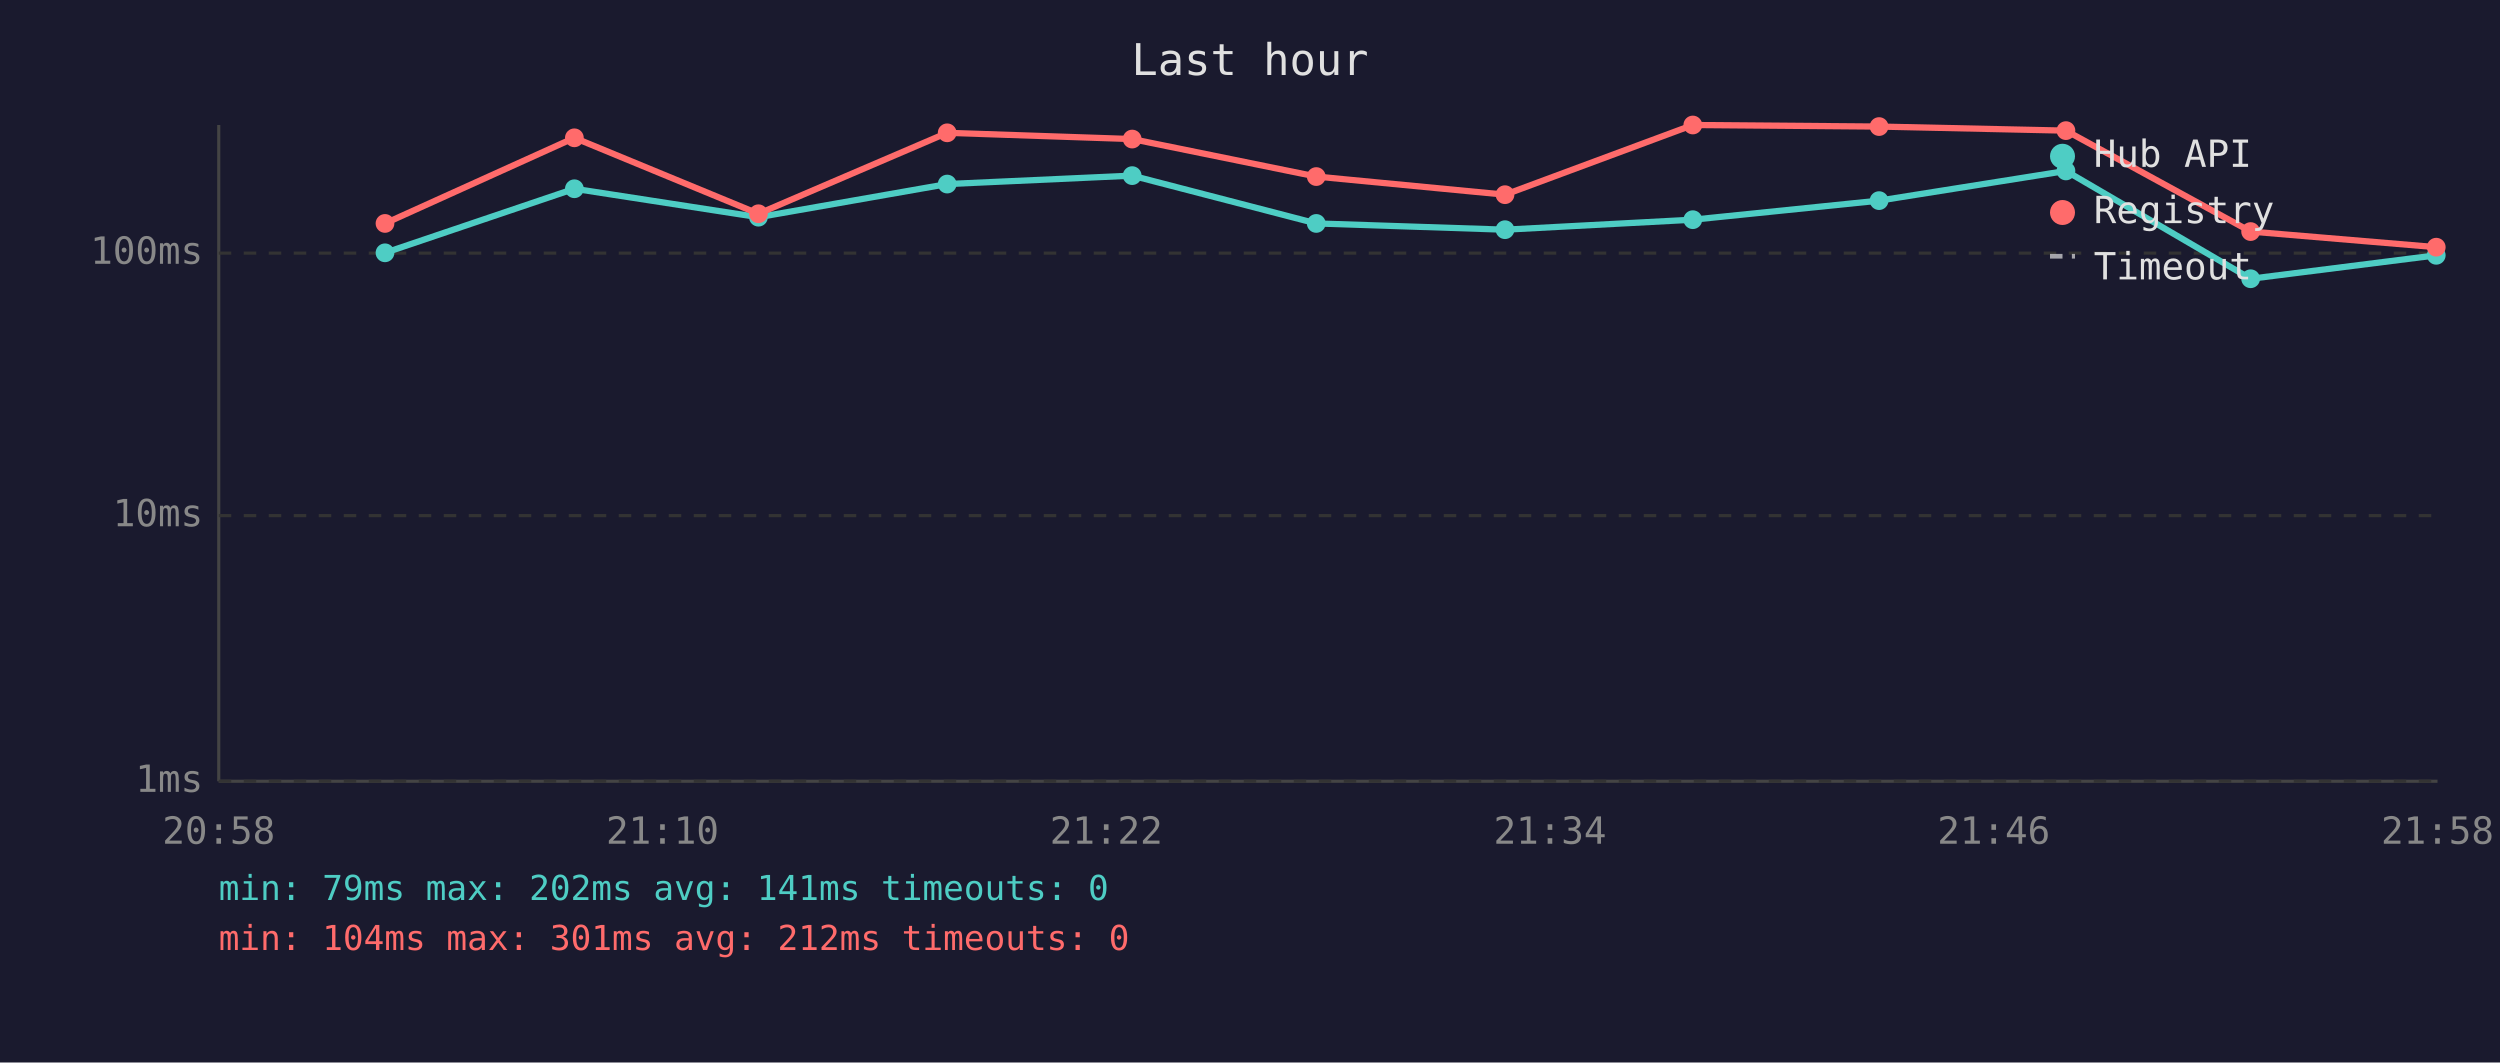
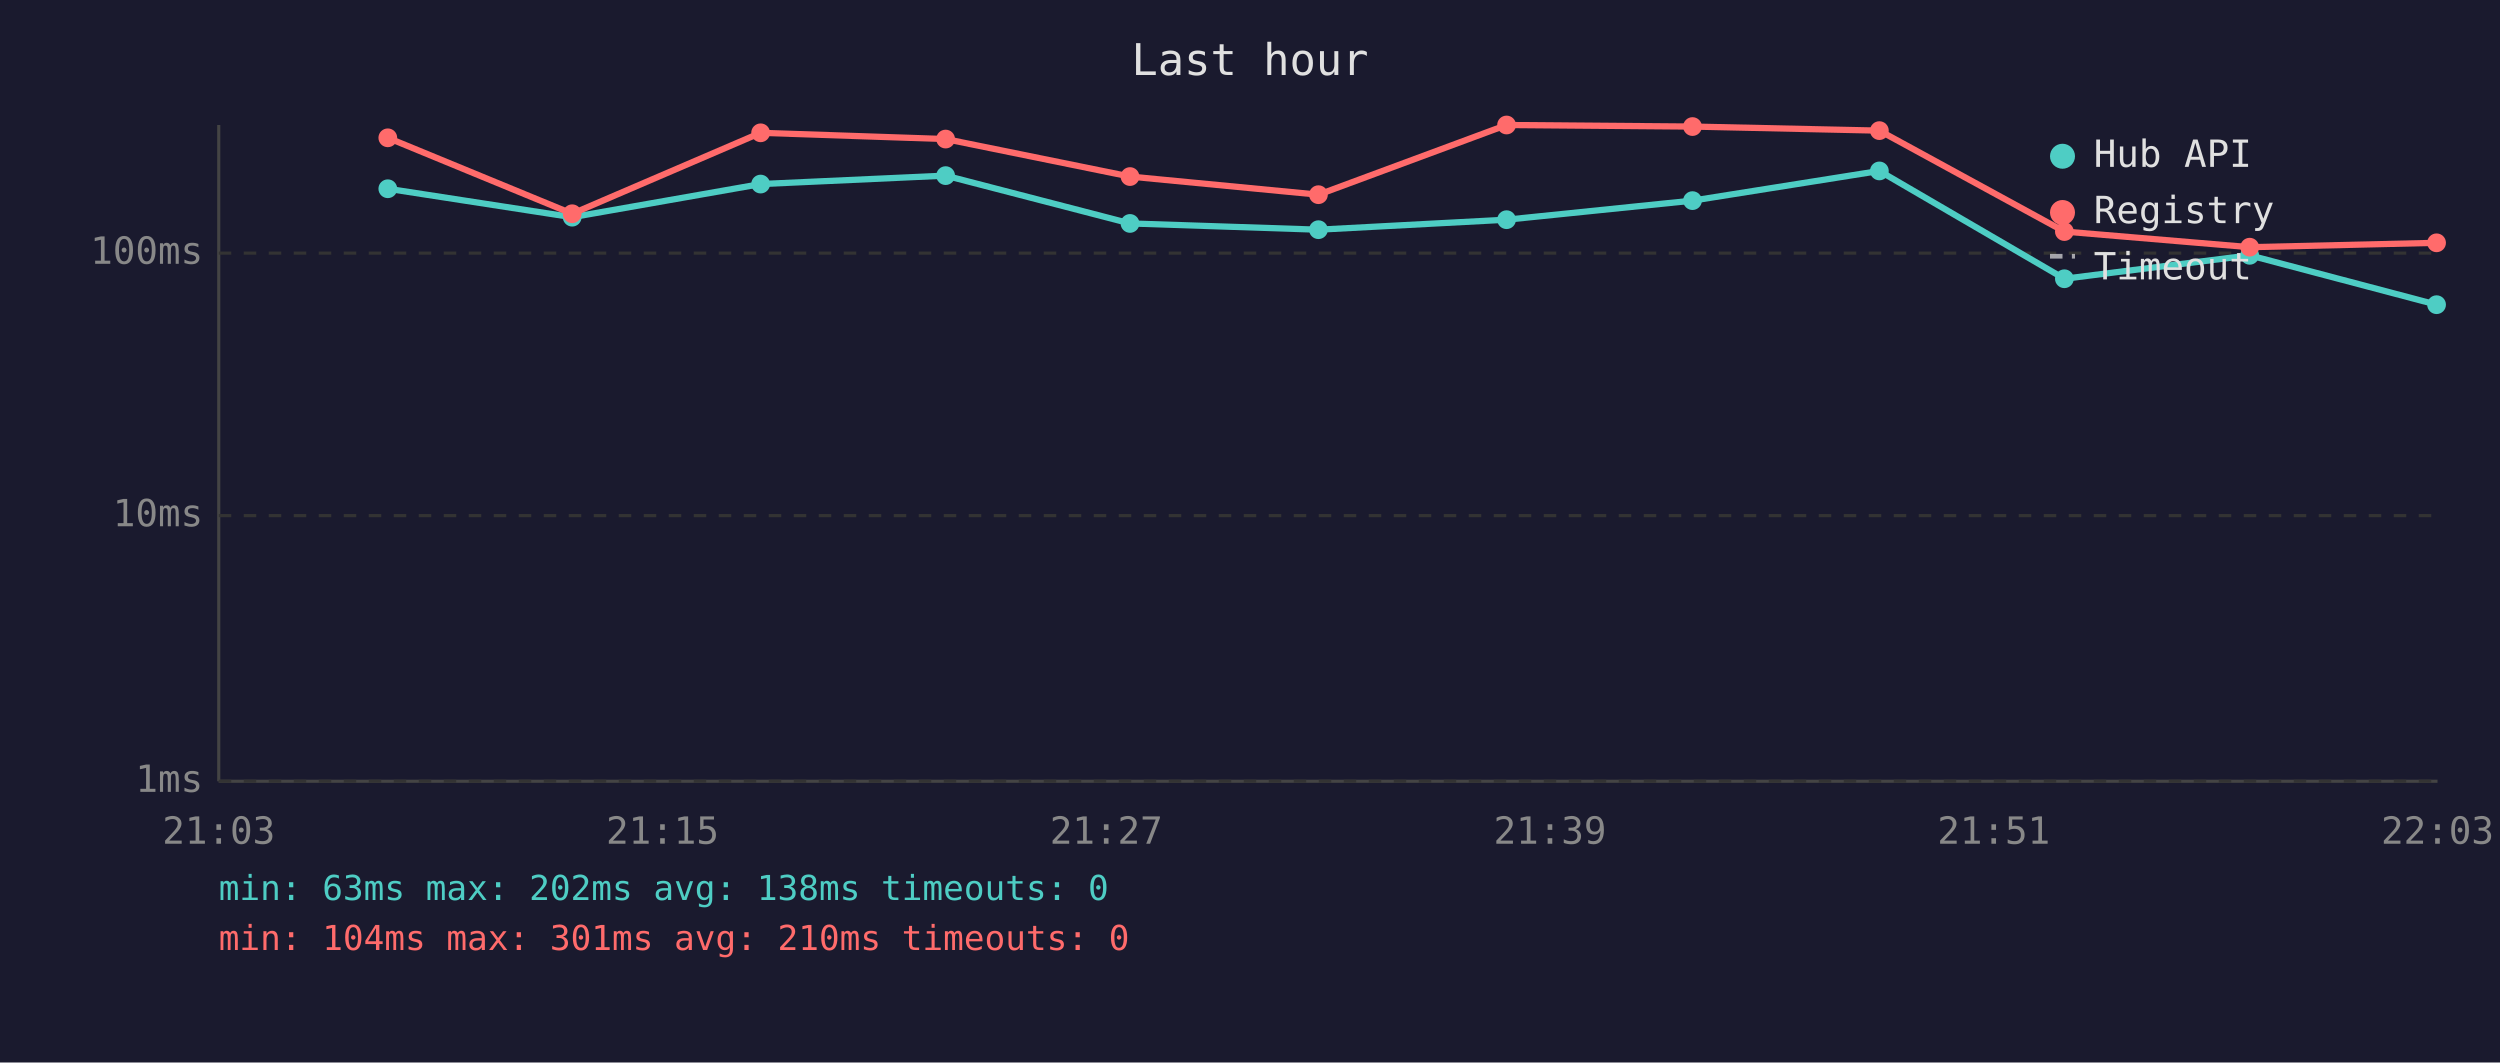
<svg xmlns="http://www.w3.org/2000/svg" viewBox="0 0 800 340" font-family="monospace" font-size="12">
  <rect width="800" height="340" fill="#1a1a2e" />
  <text x="400" y="24" fill="#e0e0e0" font-size="14" text-anchor="middle">Last hour</text>
  <line x1="70" y1="40" x2="70" y2="250" stroke="#444" stroke-width="1" />
  <line x1="70" y1="250" x2="780" y2="250" stroke="#444" stroke-width="1" />
  <line x1="70" y1="250" x2="780" y2="250" stroke="#333" stroke-width="1" stroke-dasharray="4" />
  <text x="65" y="250" fill="#888" text-anchor="end" dominant-baseline="middle">1ms</text>
  <line x1="70" y1="165" x2="780" y2="165" stroke="#333" stroke-width="1" stroke-dasharray="4" />
  <text x="65" y="165" fill="#888" text-anchor="end" dominant-baseline="middle">10ms</text>
  <line x1="70" y1="81" x2="780" y2="81" stroke="#333" stroke-width="1" stroke-dasharray="4" />
  <text x="65" y="81" fill="#888" text-anchor="end" dominant-baseline="middle">100ms</text>
-   <text x="70" y="270" fill="#888" text-anchor="middle">20:58</text>
-   <text x="212" y="270" fill="#888" text-anchor="middle">21:10</text>
-   <text x="354" y="270" fill="#888" text-anchor="middle">21:22</text>
-   <text x="496" y="270" fill="#888" text-anchor="middle">21:34</text>
-   <text x="638" y="270" fill="#888" text-anchor="middle">21:46</text>
-   <text x="780" y="270" fill="#888" text-anchor="middle">21:58</text>
-   <polyline points="123.2,80.9 183.8,60.4 242.7,69.5 303.1,58.9 362.3,56.2 421.2,71.5 481.6,73.5 541.7,70.3 601.3,64.2 661.1,54.7 720.2,89.2 779.6,81.7" fill="none" stroke="#4ecdc4" stroke-width="2" opacity="1" />
-   <circle cx="123.2" cy="80.9" r="3" fill="#4ecdc4" />
-   <circle cx="183.8" cy="60.4" r="3" fill="#4ecdc4" />
-   <circle cx="242.7" cy="69.5" r="3" fill="#4ecdc4" />
-   <circle cx="303.1" cy="58.9" r="3" fill="#4ecdc4" />
-   <circle cx="362.3" cy="56.2" r="3" fill="#4ecdc4" />
-   <circle cx="421.2" cy="71.5" r="3" fill="#4ecdc4" />
-   <circle cx="481.6" cy="73.5" r="3" fill="#4ecdc4" />
-   <circle cx="541.7" cy="70.3" r="3" fill="#4ecdc4" />
-   <circle cx="601.3" cy="64.2" r="3" fill="#4ecdc4" />
-   <circle cx="661.1" cy="54.7" r="3" fill="#4ecdc4" />
-   <circle cx="720.2" cy="89.2" r="3" fill="#4ecdc4" />
-   <circle cx="779.6" cy="81.7" r="3" fill="#4ecdc4" />
-   <polyline points="123.2,71.5 183.8,44.1 242.7,68.4 303.1,42.5 362.3,44.5 421.2,56.5 481.6,62.3 541.7,40.0 601.3,40.5 661.1,41.8 720.2,74.1 779.6,79.1" fill="none" stroke="#ff6b6b" stroke-width="2" opacity="1" />
-   <circle cx="123.2" cy="71.5" r="3" fill="#ff6b6b" />
-   <circle cx="183.8" cy="44.1" r="3" fill="#ff6b6b" />
-   <circle cx="242.7" cy="68.4" r="3" fill="#ff6b6b" />
-   <circle cx="303.1" cy="42.5" r="3" fill="#ff6b6b" />
-   <circle cx="362.3" cy="44.5" r="3" fill="#ff6b6b" />
-   <circle cx="421.2" cy="56.5" r="3" fill="#ff6b6b" />
-   <circle cx="481.6" cy="62.3" r="3" fill="#ff6b6b" />
-   <circle cx="541.7" cy="40.0" r="3" fill="#ff6b6b" />
-   <circle cx="601.3" cy="40.5" r="3" fill="#ff6b6b" />
-   <circle cx="661.1" cy="41.8" r="3" fill="#ff6b6b" />
-   <circle cx="720.2" cy="74.1" r="3" fill="#ff6b6b" />
-   <circle cx="779.6" cy="79.1" r="3" fill="#ff6b6b" />
+   <text x="70" y="270" fill="#888" text-anchor="middle">21:03</text>
+   <text x="212" y="270" fill="#888" text-anchor="middle">21:15</text>
+   <text x="354" y="270" fill="#888" text-anchor="middle">21:27</text>
+   <text x="496" y="270" fill="#888" text-anchor="middle">21:39</text>
+   <text x="638" y="270" fill="#888" text-anchor="middle">21:51</text>
+   <text x="780" y="270" fill="#888" text-anchor="middle">22:03</text>
+   <polyline points="124.1,60.4 183.1,69.5 243.4,58.9 302.6,56.2 361.6,71.5 421.9,73.5 482.1,70.3 541.6,64.2 601.4,54.7 660.6,89.2 719.9,81.7 779.7,97.5" fill="none" stroke="#4ecdc4" stroke-width="2" opacity="1" />
+   <circle cx="124.1" cy="60.4" r="3" fill="#4ecdc4" />
+   <circle cx="183.1" cy="69.5" r="3" fill="#4ecdc4" />
+   <circle cx="243.4" cy="58.9" r="3" fill="#4ecdc4" />
+   <circle cx="302.6" cy="56.2" r="3" fill="#4ecdc4" />
+   <circle cx="361.6" cy="71.5" r="3" fill="#4ecdc4" />
+   <circle cx="421.9" cy="73.5" r="3" fill="#4ecdc4" />
+   <circle cx="482.1" cy="70.3" r="3" fill="#4ecdc4" />
+   <circle cx="541.6" cy="64.2" r="3" fill="#4ecdc4" />
+   <circle cx="601.4" cy="54.7" r="3" fill="#4ecdc4" />
+   <circle cx="660.6" cy="89.2" r="3" fill="#4ecdc4" />
+   <circle cx="719.9" cy="81.7" r="3" fill="#4ecdc4" />
+   <circle cx="779.7" cy="97.5" r="3" fill="#4ecdc4" />
+   <polyline points="124.1,44.1 183.1,68.4 243.4,42.5 302.6,44.5 361.6,56.5 421.9,62.3 482.1,40.0 541.6,40.5 601.4,41.8 660.6,74.1 719.9,79.1 779.7,77.7" fill="none" stroke="#ff6b6b" stroke-width="2" opacity="1" />
+   <circle cx="124.1" cy="44.1" r="3" fill="#ff6b6b" />
+   <circle cx="183.1" cy="68.4" r="3" fill="#ff6b6b" />
+   <circle cx="243.4" cy="42.5" r="3" fill="#ff6b6b" />
+   <circle cx="302.6" cy="44.5" r="3" fill="#ff6b6b" />
+   <circle cx="361.6" cy="56.5" r="3" fill="#ff6b6b" />
+   <circle cx="421.9" cy="62.3" r="3" fill="#ff6b6b" />
+   <circle cx="482.1" cy="40.0" r="3" fill="#ff6b6b" />
+   <circle cx="541.6" cy="40.5" r="3" fill="#ff6b6b" />
+   <circle cx="601.4" cy="41.8" r="3" fill="#ff6b6b" />
+   <circle cx="660.6" cy="74.1" r="3" fill="#ff6b6b" />
+   <circle cx="719.9" cy="79.1" r="3" fill="#ff6b6b" />
+   <circle cx="779.7" cy="77.7" r="3" fill="#ff6b6b" />
  <circle cx="660" cy="50" r="4" fill="#4ecdc4" />
  <text x="670" y="50" fill="#e0e0e0" dominant-baseline="middle">Hub API</text>
  <circle cx="660" cy="68" r="4" fill="#ff6b6b" />
  <text x="670" y="68" fill="#e0e0e0" dominant-baseline="middle">Registry</text>
  <line x1="656" y1="82" x2="664" y2="82" stroke="#e0e0e0" stroke-width="1.5" stroke-dasharray="4,3" opacity="0.7" />
  <text x="670" y="86" fill="#e0e0e0" dominant-baseline="middle">Timeout</text>
-   <text x="70" y="288" fill="#4ecdc4" font-size="11">min: 79ms  max: 202ms  avg: 141ms  timeouts: 0</text>
-   <text x="70" y="304" fill="#ff6b6b" font-size="11">min: 104ms  max: 301ms  avg: 212ms  timeouts: 0</text>
+   <text x="70" y="288" fill="#4ecdc4" font-size="11">min: 63ms  max: 202ms  avg: 138ms  timeouts: 0</text>
+   <text x="70" y="304" fill="#ff6b6b" font-size="11">min: 104ms  max: 301ms  avg: 210ms  timeouts: 0</text>
</svg>
